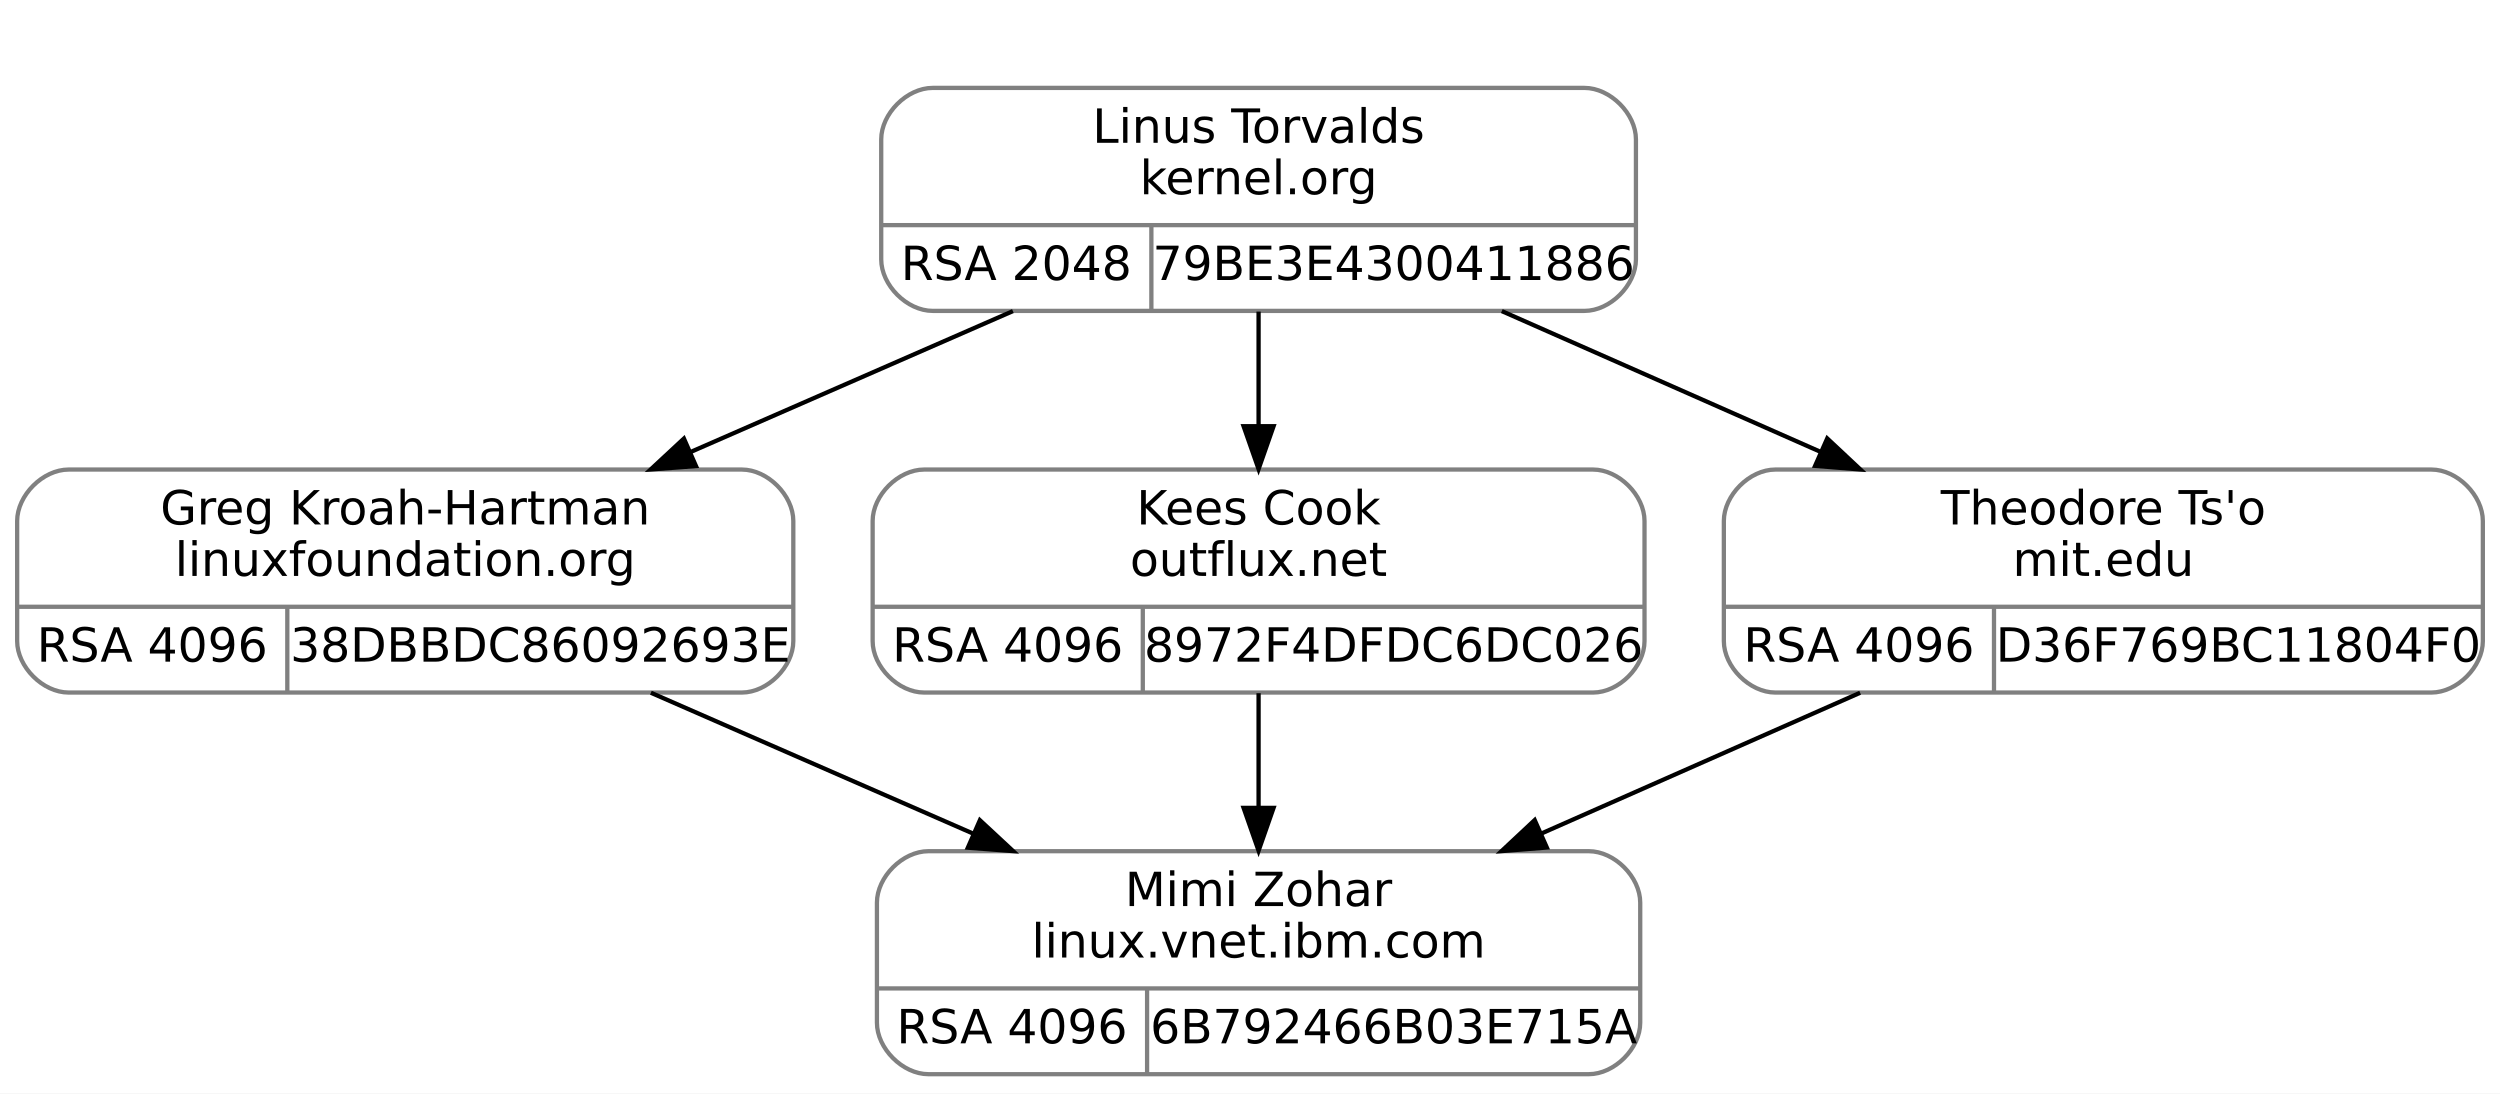
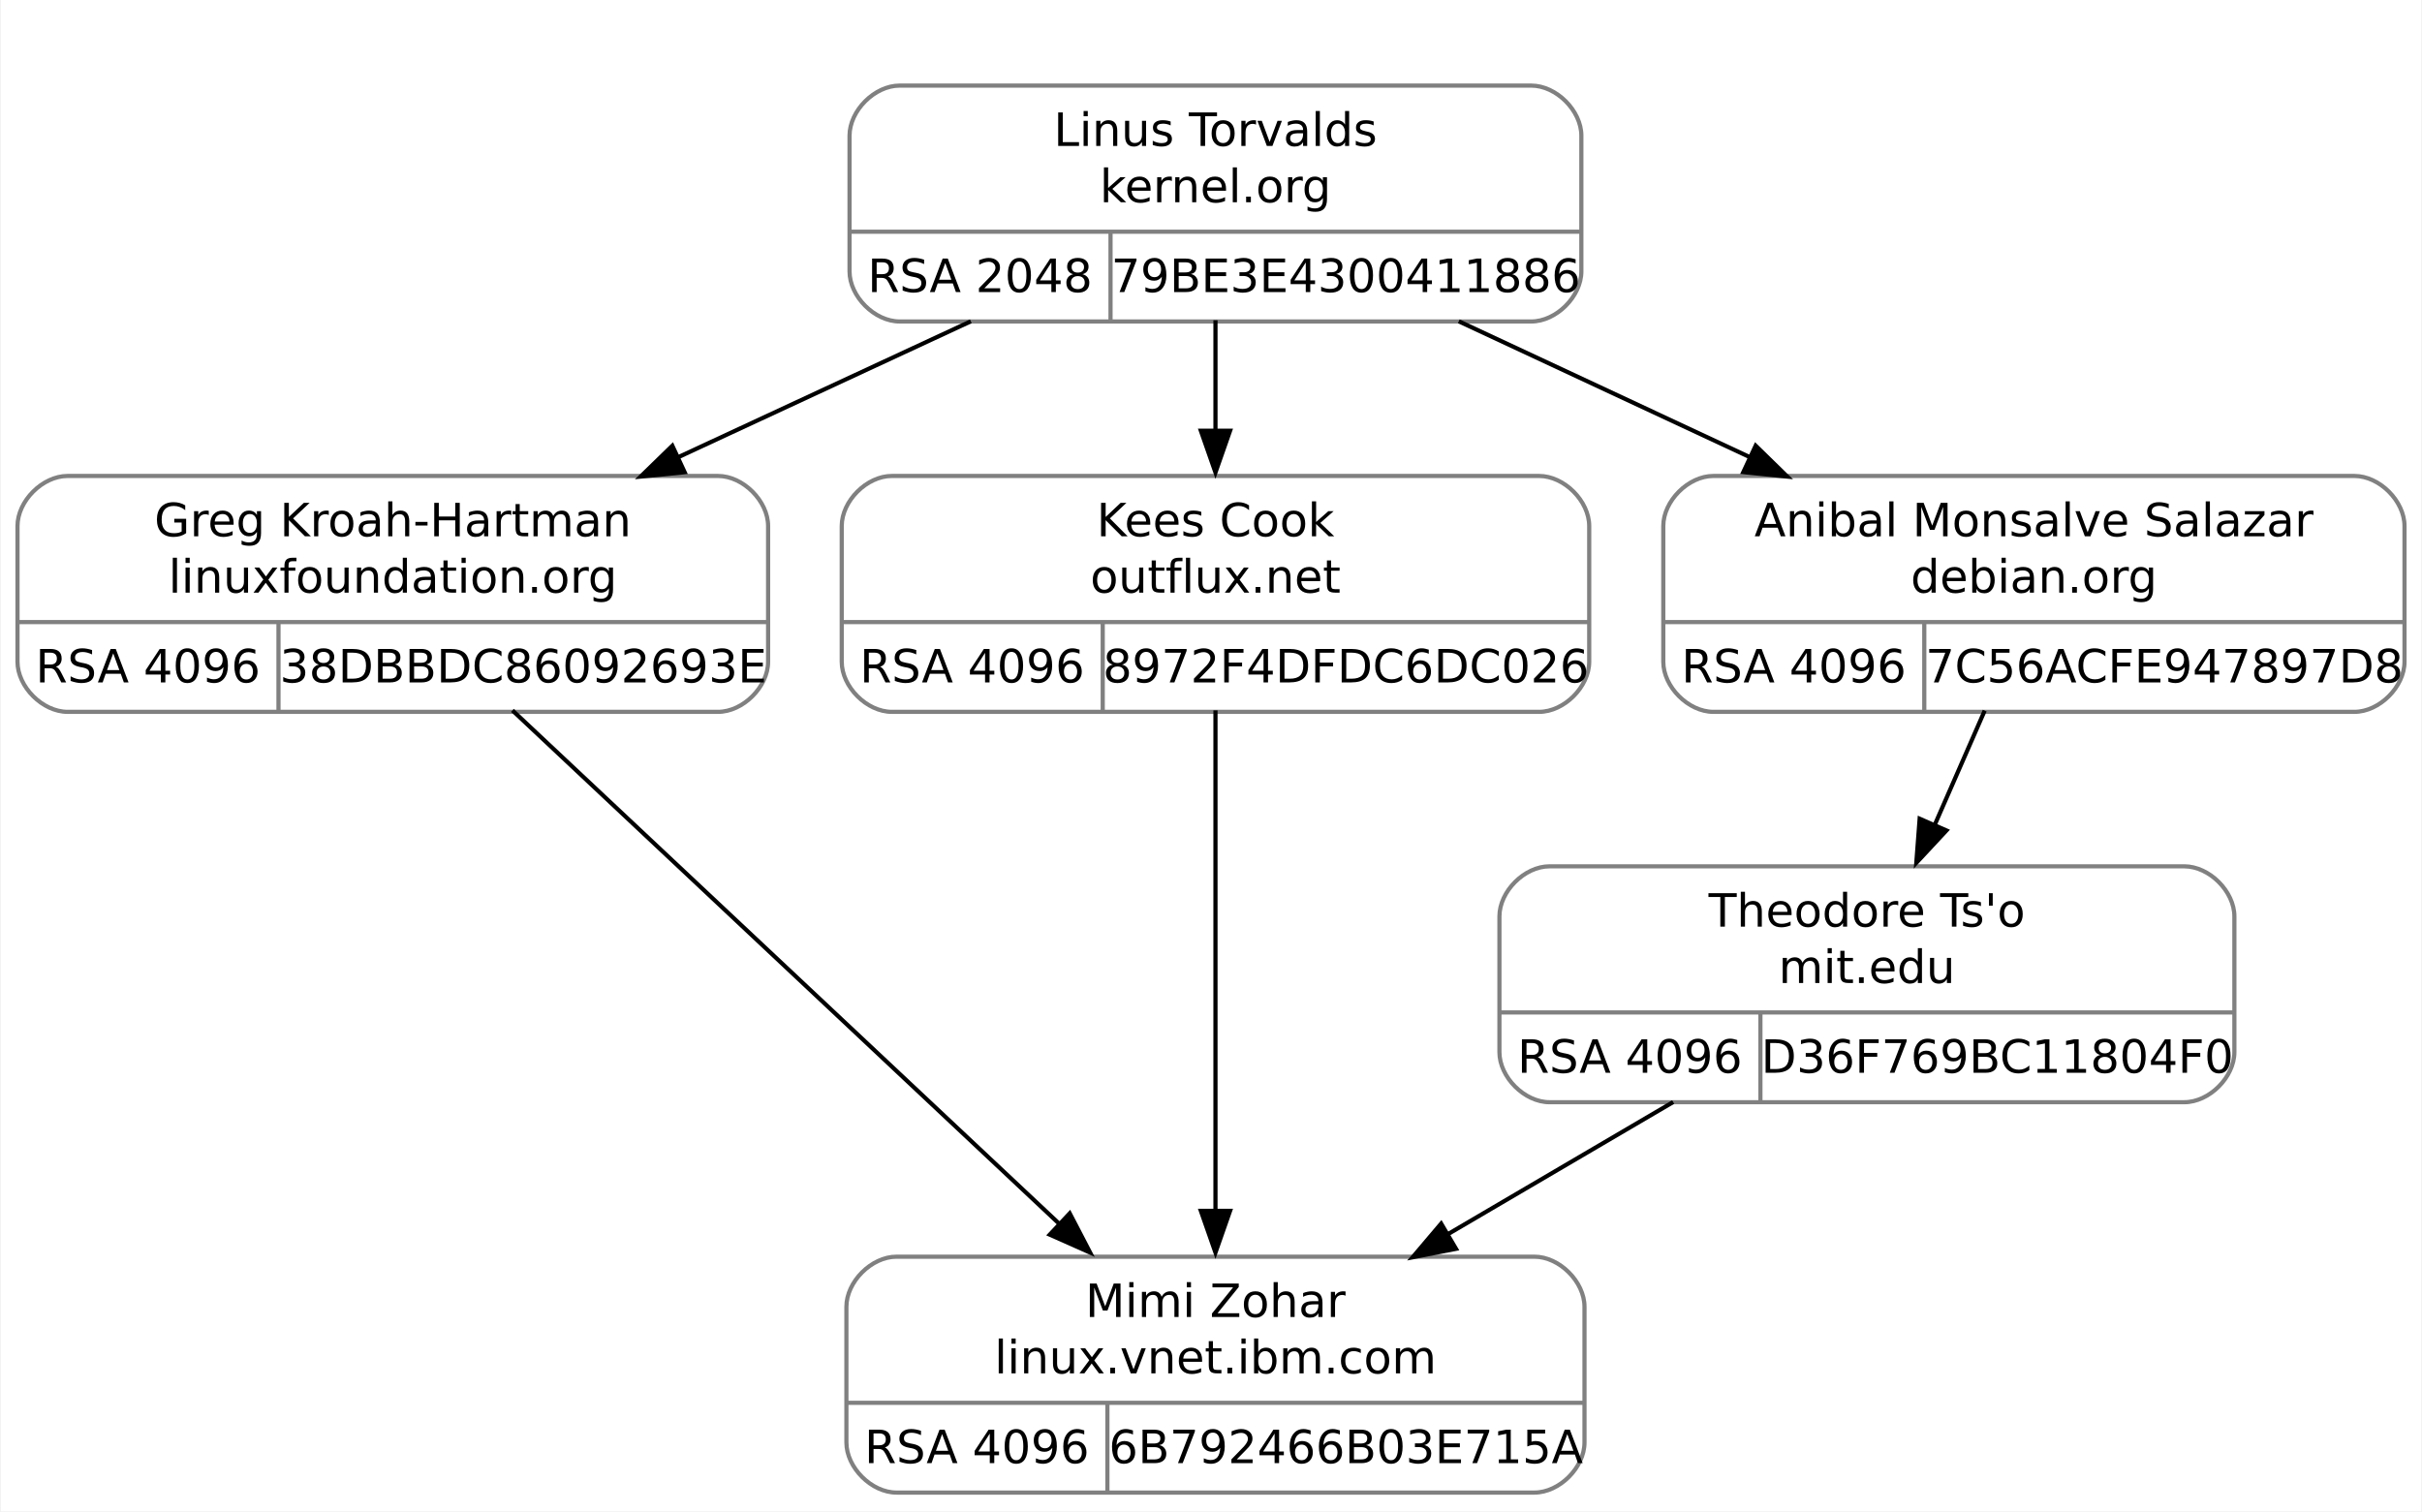
- <svg xmlns="http://www.w3.org/2000/svg" width="583pt" height="255pt" viewBox="0.00 0.00 583.00 255.00">
-   <g id="graph0" class="graph" transform="scale(1 1) rotate(0) translate(4 251)">
-     <polygon fill="white" stroke="transparent" points="-4,4 -4,-251 579,-251 579,4 -4,4" />
+ <svg xmlns="http://www.w3.org/2000/svg" width="580pt" height="362pt" viewBox="0.00 0.00 579.62 362.00">
+   <g id="graph0" class="graph" transform="scale(1 1) rotate(0) translate(4 358)">
+     <polygon fill="white" stroke="none" points="-4,4 -4,-358 575.62,-358 575.62,4 -4,4" />
    <g id="clust1" class="cluster">
-       <polygon fill="none" stroke="white" points="193.5,-170 193.5,-239 385.5,-239 385.5,-170 193.5,-170" />
+       <polygon fill="none" stroke="white" points="190.88,-272.5 190.88,-346 382.88,-346 382.88,-272.5 190.88,-272.5" />
    </g>
    <g id="node1" class="node">
-       <path fill="none" stroke="gray" d="M12,-89.5C12,-89.5 169,-89.5 169,-89.5 175,-89.5 181,-95.5 181,-101.5 181,-101.5 181,-129.5 181,-129.5 181,-135.5 175,-141.5 169,-141.5 169,-141.5 12,-141.5 12,-141.5 6,-141.5 0,-135.5 0,-129.5 0,-129.5 0,-101.5 0,-101.5 0,-95.5 6,-89.5 12,-89.5" />
-       <text text-anchor="middle" x="90.5" y="-128.7" font-family="droid sans,dejavu sans,helvetica" font-size="11.00">Greg Kroah-Hartman</text>
-       <text text-anchor="middle" x="90.5" y="-116.7" font-family="droid sans,dejavu sans,helvetica" font-size="11.00">linuxfoundation.org</text>
-       <polyline fill="none" stroke="gray" points="0,-109.5 181,-109.5 " />
-       <text text-anchor="middle" x="31.5" y="-96.7" font-family="droid sans,dejavu sans,helvetica" font-size="11.00">RSA 4096</text>
-       <polyline fill="none" stroke="gray" points="63,-89.5 63,-109.5 " />
-       <text text-anchor="middle" x="122" y="-96.7" font-family="droid sans,dejavu sans,helvetica" font-size="11.00">38DBBDC86092693E</text>
+       <path fill="none" stroke="gray" d="M12,-187.5C12,-187.5 167.75,-187.5 167.75,-187.5 173.75,-187.5 179.75,-193.5 179.75,-199.5 179.75,-199.5 179.75,-232 179.75,-232 179.75,-238 173.75,-244 167.75,-244 167.75,-244 12,-244 12,-244 6,-244 0,-238 0,-232 0,-232 0,-199.5 0,-199.5 0,-193.5 6,-187.5 12,-187.5" />
+       <text text-anchor="middle" x="89.88" y="-229.55" font-family="droid sans,dejavu sans,helvetica" font-size="11.00">Greg Kroah-Hartman</text>
+       <text text-anchor="middle" x="89.88" y="-216.05" font-family="droid sans,dejavu sans,helvetica" font-size="11.00">linuxfoundation.org</text>
+       <polyline fill="none" stroke="gray" points="0,-209 179.75,-209" />
+       <text text-anchor="middle" x="31.25" y="-194.55" font-family="droid sans,dejavu sans,helvetica" font-size="11.00">RSA 4096</text>
+       <polyline fill="none" stroke="gray" points="62.5,-187.5 62.5,-209" />
+       <text text-anchor="middle" x="121.12" y="-194.55" font-family="droid sans,dejavu sans,helvetica" font-size="11.00">38DBBDC86092693E</text>
    </g>
    <g id="node3" class="node">
-       <path fill="none" stroke="gray" d="M212.5,-0.5C212.5,-0.5 366.5,-0.5 366.5,-0.5 372.5,-0.5 378.5,-6.5 378.5,-12.5 378.5,-12.5 378.5,-40.5 378.5,-40.5 378.5,-46.5 372.5,-52.5 366.5,-52.5 366.5,-52.5 212.5,-52.5 212.5,-52.5 206.5,-52.5 200.5,-46.5 200.5,-40.5 200.5,-40.5 200.5,-12.5 200.5,-12.5 200.5,-6.5 206.5,-0.5 212.5,-0.5" />
-       <text text-anchor="middle" x="289.5" y="-39.7" font-family="droid sans,dejavu sans,helvetica" font-size="11.00">Mimi Zohar</text>
-       <text text-anchor="middle" x="289.5" y="-27.7" font-family="droid sans,dejavu sans,helvetica" font-size="11.00">linux.vnet.ibm.com</text>
-       <polyline fill="none" stroke="gray" points="200.5,-20.5 378.5,-20.5 " />
-       <text text-anchor="middle" x="232" y="-7.7" font-family="droid sans,dejavu sans,helvetica" font-size="11.00">RSA 4096</text>
-       <polyline fill="none" stroke="gray" points="263.5,-0.5 263.5,-20.5 " />
-       <text text-anchor="middle" x="321" y="-7.7" font-family="droid sans,dejavu sans,helvetica" font-size="11.00">6B792466B03E715A</text>
+       <path fill="none" stroke="gray" d="M210.5,-0.5C210.5,-0.5 363.25,-0.5 363.25,-0.5 369.25,-0.5 375.25,-6.5 375.25,-12.5 375.25,-12.5 375.25,-45 375.25,-45 375.25,-51 369.25,-57 363.25,-57 363.25,-57 210.5,-57 210.5,-57 204.5,-57 198.5,-51 198.5,-45 198.5,-45 198.5,-12.5 198.5,-12.5 198.5,-6.5 204.5,-0.5 210.5,-0.5" />
+       <text text-anchor="middle" x="286.88" y="-42.55" font-family="droid sans,dejavu sans,helvetica" font-size="11.00">Mimi Zohar</text>
+       <text text-anchor="middle" x="286.88" y="-29.05" font-family="droid sans,dejavu sans,helvetica" font-size="11.00">linux.vnet.ibm.com</text>
+       <polyline fill="none" stroke="gray" points="198.5,-22 375.25,-22" />
+       <text text-anchor="middle" x="229.75" y="-7.55" font-family="droid sans,dejavu sans,helvetica" font-size="11.00">RSA 4096</text>
+       <polyline fill="none" stroke="gray" points="261,-0.5 261,-22" />
+       <text text-anchor="middle" x="318.12" y="-7.55" font-family="droid sans,dejavu sans,helvetica" font-size="11.00">6B792466B03E715A</text>
    </g>
    <g id="edge2" class="edge">
-       <path fill="none" stroke="black" d="M147.79,-89.45C171.31,-79.17 198.69,-67.2 223.08,-56.54" />
-       <polygon fill="black" stroke="black" points="224.51,-59.73 232.27,-52.52 221.7,-53.32 224.51,-59.73" />
+       <path fill="none" stroke="black" d="M118.52,-187.85C153.29,-155.2 211.99,-100.08 250.08,-64.31" />
+       <polygon fill="black" stroke="black" points="251.98,-67.38 256.87,-57.98 247.19,-62.28 251.98,-67.38" />
    </g>
    <g id="node2" class="node">
-       <path fill="none" stroke="gray" d="M213.5,-178.5C213.5,-178.5 365.5,-178.5 365.5,-178.5 371.5,-178.5 377.5,-184.5 377.5,-190.5 377.5,-190.5 377.5,-218.5 377.5,-218.5 377.5,-224.5 371.5,-230.5 365.5,-230.5 365.5,-230.5 213.5,-230.5 213.5,-230.5 207.5,-230.5 201.5,-224.5 201.5,-218.5 201.5,-218.5 201.5,-190.5 201.5,-190.5 201.5,-184.5 207.5,-178.5 213.5,-178.5" />
-       <text text-anchor="middle" x="289.5" y="-217.7" font-family="droid sans,dejavu sans,helvetica" font-size="11.00">Linus Torvalds</text>
-       <text text-anchor="middle" x="289.5" y="-205.7" font-family="droid sans,dejavu sans,helvetica" font-size="11.00">kernel.org</text>
-       <polyline fill="none" stroke="gray" points="201.5,-198.5 377.5,-198.5 " />
-       <text text-anchor="middle" x="233" y="-185.7" font-family="droid sans,dejavu sans,helvetica" font-size="11.00">RSA 2048</text>
-       <polyline fill="none" stroke="gray" points="264.5,-178.5 264.5,-198.5 " />
-       <text text-anchor="middle" x="321" y="-185.7" font-family="droid sans,dejavu sans,helvetica" font-size="11.00">79BE3E4300411886</text>
+       <path fill="none" stroke="gray" d="M211.25,-281C211.25,-281 362.5,-281 362.5,-281 368.5,-281 374.5,-287 374.5,-293 374.5,-293 374.5,-325.5 374.5,-325.5 374.5,-331.5 368.5,-337.5 362.5,-337.5 362.5,-337.5 211.25,-337.5 211.25,-337.5 205.25,-337.5 199.25,-331.5 199.25,-325.5 199.25,-325.5 199.25,-293 199.25,-293 199.25,-287 205.25,-281 211.25,-281" />
+       <text text-anchor="middle" x="286.88" y="-323.05" font-family="droid sans,dejavu sans,helvetica" font-size="11.00">Linus Torvalds</text>
+       <text text-anchor="middle" x="286.88" y="-309.55" font-family="droid sans,dejavu sans,helvetica" font-size="11.00">kernel.org</text>
+       <polyline fill="none" stroke="gray" points="199.25,-302.5 374.5,-302.5" />
+       <text text-anchor="middle" x="230.5" y="-288.05" font-family="droid sans,dejavu sans,helvetica" font-size="11.00">RSA 2048</text>
+       <polyline fill="none" stroke="gray" points="261.75,-281 261.75,-302.5" />
+       <text text-anchor="middle" x="318.12" y="-288.05" font-family="droid sans,dejavu sans,helvetica" font-size="11.00">79BE3E4300411886</text>
    </g>
    <g id="edge1" class="edge">
-       <path fill="none" stroke="black" d="M232.21,-178.45C208.69,-168.17 181.31,-156.2 156.92,-145.54" />
-       <polygon fill="black" stroke="black" points="158.3,-142.32 147.73,-141.52 155.49,-148.73 158.3,-142.32" />
+       <path fill="none" stroke="black" d="M228.3,-281.04C206.27,-270.81 181.03,-259.09 158.19,-248.48" />
+       <polygon fill="black" stroke="black" points="159.77,-244.89 149.22,-243.85 156.82,-251.24 159.77,-244.89" />
    </g>
    <g id="node4" class="node">
-       <path fill="none" stroke="gray" d="M211.5,-89.5C211.5,-89.5 367.5,-89.5 367.5,-89.5 373.5,-89.5 379.5,-95.5 379.5,-101.5 379.5,-101.5 379.5,-129.5 379.5,-129.5 379.5,-135.5 373.5,-141.5 367.5,-141.5 367.5,-141.5 211.5,-141.5 211.5,-141.5 205.5,-141.5 199.5,-135.5 199.5,-129.5 199.5,-129.5 199.5,-101.5 199.5,-101.5 199.5,-95.5 205.5,-89.5 211.5,-89.5" />
-       <text text-anchor="middle" x="289.5" y="-128.7" font-family="droid sans,dejavu sans,helvetica" font-size="11.00">Kees Cook</text>
-       <text text-anchor="middle" x="289.5" y="-116.7" font-family="droid sans,dejavu sans,helvetica" font-size="11.00">outflux.net</text>
-       <polyline fill="none" stroke="gray" points="199.5,-109.5 379.5,-109.5 " />
-       <text text-anchor="middle" x="231" y="-96.7" font-family="droid sans,dejavu sans,helvetica" font-size="11.00">RSA 4096</text>
-       <polyline fill="none" stroke="gray" points="262.5,-89.5 262.5,-109.5 " />
-       <text text-anchor="middle" x="321" y="-96.7" font-family="droid sans,dejavu sans,helvetica" font-size="11.00">8972F4DFDC6DC026</text>
+       <path fill="none" stroke="gray" d="M209.38,-187.5C209.38,-187.5 364.38,-187.5 364.38,-187.5 370.38,-187.5 376.38,-193.5 376.38,-199.5 376.38,-199.5 376.38,-232 376.38,-232 376.38,-238 370.38,-244 364.38,-244 364.38,-244 209.38,-244 209.38,-244 203.38,-244 197.38,-238 197.38,-232 197.38,-232 197.38,-199.5 197.38,-199.5 197.38,-193.5 203.38,-187.5 209.38,-187.5" />
+       <text text-anchor="middle" x="286.88" y="-229.55" font-family="droid sans,dejavu sans,helvetica" font-size="11.00">Kees Cook</text>
+       <text text-anchor="middle" x="286.88" y="-216.05" font-family="droid sans,dejavu sans,helvetica" font-size="11.00">outflux.net</text>
+       <polyline fill="none" stroke="gray" points="197.38,-209 376.38,-209" />
+       <text text-anchor="middle" x="228.62" y="-194.55" font-family="droid sans,dejavu sans,helvetica" font-size="11.00">RSA 4096</text>
+       <polyline fill="none" stroke="gray" points="259.88,-187.5 259.88,-209" />
+       <text text-anchor="middle" x="318.12" y="-194.55" font-family="droid sans,dejavu sans,helvetica" font-size="11.00">8972F4DFDC6DC026</text>
    </g>
    <g id="edge3" class="edge">
-       <path fill="none" stroke="black" d="M289.5,-178.34C289.5,-170.04 289.5,-160.65 289.5,-151.75" />
-       <polygon fill="black" stroke="black" points="293,-151.61 289.5,-141.61 286,-151.61 293,-151.61" />
+       <path fill="none" stroke="black" d="M286.88,-281.29C286.88,-272.99 286.88,-263.69 286.88,-254.79" />
+       <polygon fill="black" stroke="black" points="290.38,-254.83 286.88,-244.83 283.38,-254.83 290.38,-254.83" />
    </g>
    <g id="node5" class="node">
-       <path fill="none" stroke="gray" d="M410,-89.5C410,-89.5 563,-89.5 563,-89.5 569,-89.5 575,-95.5 575,-101.5 575,-101.5 575,-129.5 575,-129.5 575,-135.5 569,-141.5 563,-141.5 563,-141.5 410,-141.5 410,-141.5 404,-141.5 398,-135.5 398,-129.5 398,-129.5 398,-101.5 398,-101.5 398,-95.5 404,-89.5 410,-89.5" />
-       <text text-anchor="middle" x="486.5" y="-128.7" font-family="droid sans,dejavu sans,helvetica" font-size="11.00">Theodore Ts'o</text>
-       <text text-anchor="middle" x="486.5" y="-116.7" font-family="droid sans,dejavu sans,helvetica" font-size="11.00">mit.edu</text>
-       <polyline fill="none" stroke="gray" points="398,-109.5 575,-109.5 " />
-       <text text-anchor="middle" x="429.5" y="-96.7" font-family="droid sans,dejavu sans,helvetica" font-size="11.00">RSA 4096</text>
-       <polyline fill="none" stroke="gray" points="461,-89.5 461,-109.5 " />
-       <text text-anchor="middle" x="518" y="-96.7" font-family="droid sans,dejavu sans,helvetica" font-size="11.00">D36F769BC11804F0</text>
+       <path fill="none" stroke="gray" d="M406.12,-187.5C406.12,-187.5 559.62,-187.5 559.62,-187.5 565.62,-187.5 571.62,-193.5 571.62,-199.5 571.62,-199.5 571.62,-232 571.62,-232 571.62,-238 565.62,-244 559.62,-244 559.62,-244 406.12,-244 406.12,-244 400.12,-244 394.12,-238 394.12,-232 394.12,-232 394.12,-199.5 394.12,-199.5 394.12,-193.5 400.12,-187.5 406.12,-187.5" />
+       <text text-anchor="middle" x="482.88" y="-229.55" font-family="droid sans,dejavu sans,helvetica" font-size="11.00">Anibal Monsalve Salazar</text>
+       <text text-anchor="middle" x="482.88" y="-216.05" font-family="droid sans,dejavu sans,helvetica" font-size="11.00">debian.org</text>
+       <polyline fill="none" stroke="gray" points="394.12,-209 571.62,-209" />
+       <text text-anchor="middle" x="425.38" y="-194.55" font-family="droid sans,dejavu sans,helvetica" font-size="11.00">RSA 4096</text>
+       <polyline fill="none" stroke="gray" points="456.62,-187.5 456.62,-209" />
+       <text text-anchor="middle" x="514.12" y="-194.55" font-family="droid sans,dejavu sans,helvetica" font-size="11.00">7C56ACFE947897D8</text>
    </g>
    <g id="edge5" class="edge">
-       <path fill="none" stroke="black" d="M346.22,-178.45C369.4,-168.22 396.37,-156.31 420.43,-145.68" />
-       <polygon fill="black" stroke="black" points="422.11,-148.76 429.84,-141.52 419.28,-142.36 422.11,-148.76" />
+       <path fill="none" stroke="black" d="M345.15,-281.04C367.07,-270.81 392.18,-259.09 414.91,-248.48" />
+       <polygon fill="black" stroke="black" points="416.24,-251.25 423.82,-243.85 413.28,-244.91 416.24,-251.25" />
    </g>
    <g id="edge4" class="edge">
-       <path fill="none" stroke="black" d="M289.5,-89.34C289.5,-81.04 289.5,-71.65 289.5,-62.75" />
-       <polygon fill="black" stroke="black" points="293,-62.61 289.5,-52.61 286,-62.61 293,-62.61" />
+       <path fill="none" stroke="black" d="M286.88,-187.85C286.88,-156.29 286.88,-103.74 286.88,-67.96" />
+       <polygon fill="black" stroke="black" points="290.38,-67.98 286.88,-57.98 283.38,-67.98 290.38,-67.98" />
+     </g>
+     <g id="node6" class="node">
+       <path fill="none" stroke="gray" d="M366.88,-94C366.88,-94 518.88,-94 518.88,-94 524.88,-94 530.88,-100 530.88,-106 530.88,-106 530.88,-138.5 530.88,-138.5 530.88,-144.5 524.88,-150.5 518.88,-150.5 518.88,-150.5 366.88,-150.5 366.88,-150.5 360.88,-150.5 354.88,-144.5 354.88,-138.5 354.88,-138.5 354.88,-106 354.88,-106 354.88,-100 360.88,-94 366.88,-94" />
+       <text text-anchor="middle" x="442.88" y="-136.05" font-family="droid sans,dejavu sans,helvetica" font-size="11.00">Theodore Ts'o</text>
+       <text text-anchor="middle" x="442.88" y="-122.55" font-family="droid sans,dejavu sans,helvetica" font-size="11.00">mit.edu</text>
+       <polyline fill="none" stroke="gray" points="354.88,-115.5 530.88,-115.5" />
+       <text text-anchor="middle" x="386.12" y="-101.05" font-family="droid sans,dejavu sans,helvetica" font-size="11.00">RSA 4096</text>
+       <polyline fill="none" stroke="gray" points="417.38,-94 417.38,-115.5" />
+       <text text-anchor="middle" x="474.12" y="-101.05" font-family="droid sans,dejavu sans,helvetica" font-size="11.00">D36F769BC11804F0</text>
    </g>
    <g id="edge6" class="edge">
-       <path fill="none" stroke="black" d="M429.78,-89.45C406.6,-79.22 379.63,-67.31 355.57,-56.68" />
-       <polygon fill="black" stroke="black" points="356.72,-53.36 346.16,-52.52 353.89,-59.76 356.72,-53.36" />
+       <path fill="none" stroke="black" d="M471.09,-187.79C467.34,-179.21 463.12,-169.57 459.11,-160.4" />
+       <polygon fill="black" stroke="black" points="461.93,-159.09 454.71,-151.33 455.51,-161.9 461.93,-159.09" />
+     </g>
+     <g id="edge7" class="edge">
+       <path fill="none" stroke="black" d="M396.49,-94.04C379.44,-84.04 359.95,-72.61 342.19,-62.19" />
+       <polygon fill="black" stroke="black" points="344.48,-58.89 334.08,-56.85 340.93,-64.93 344.48,-58.89" />
    </g>
  </g>
</svg>
